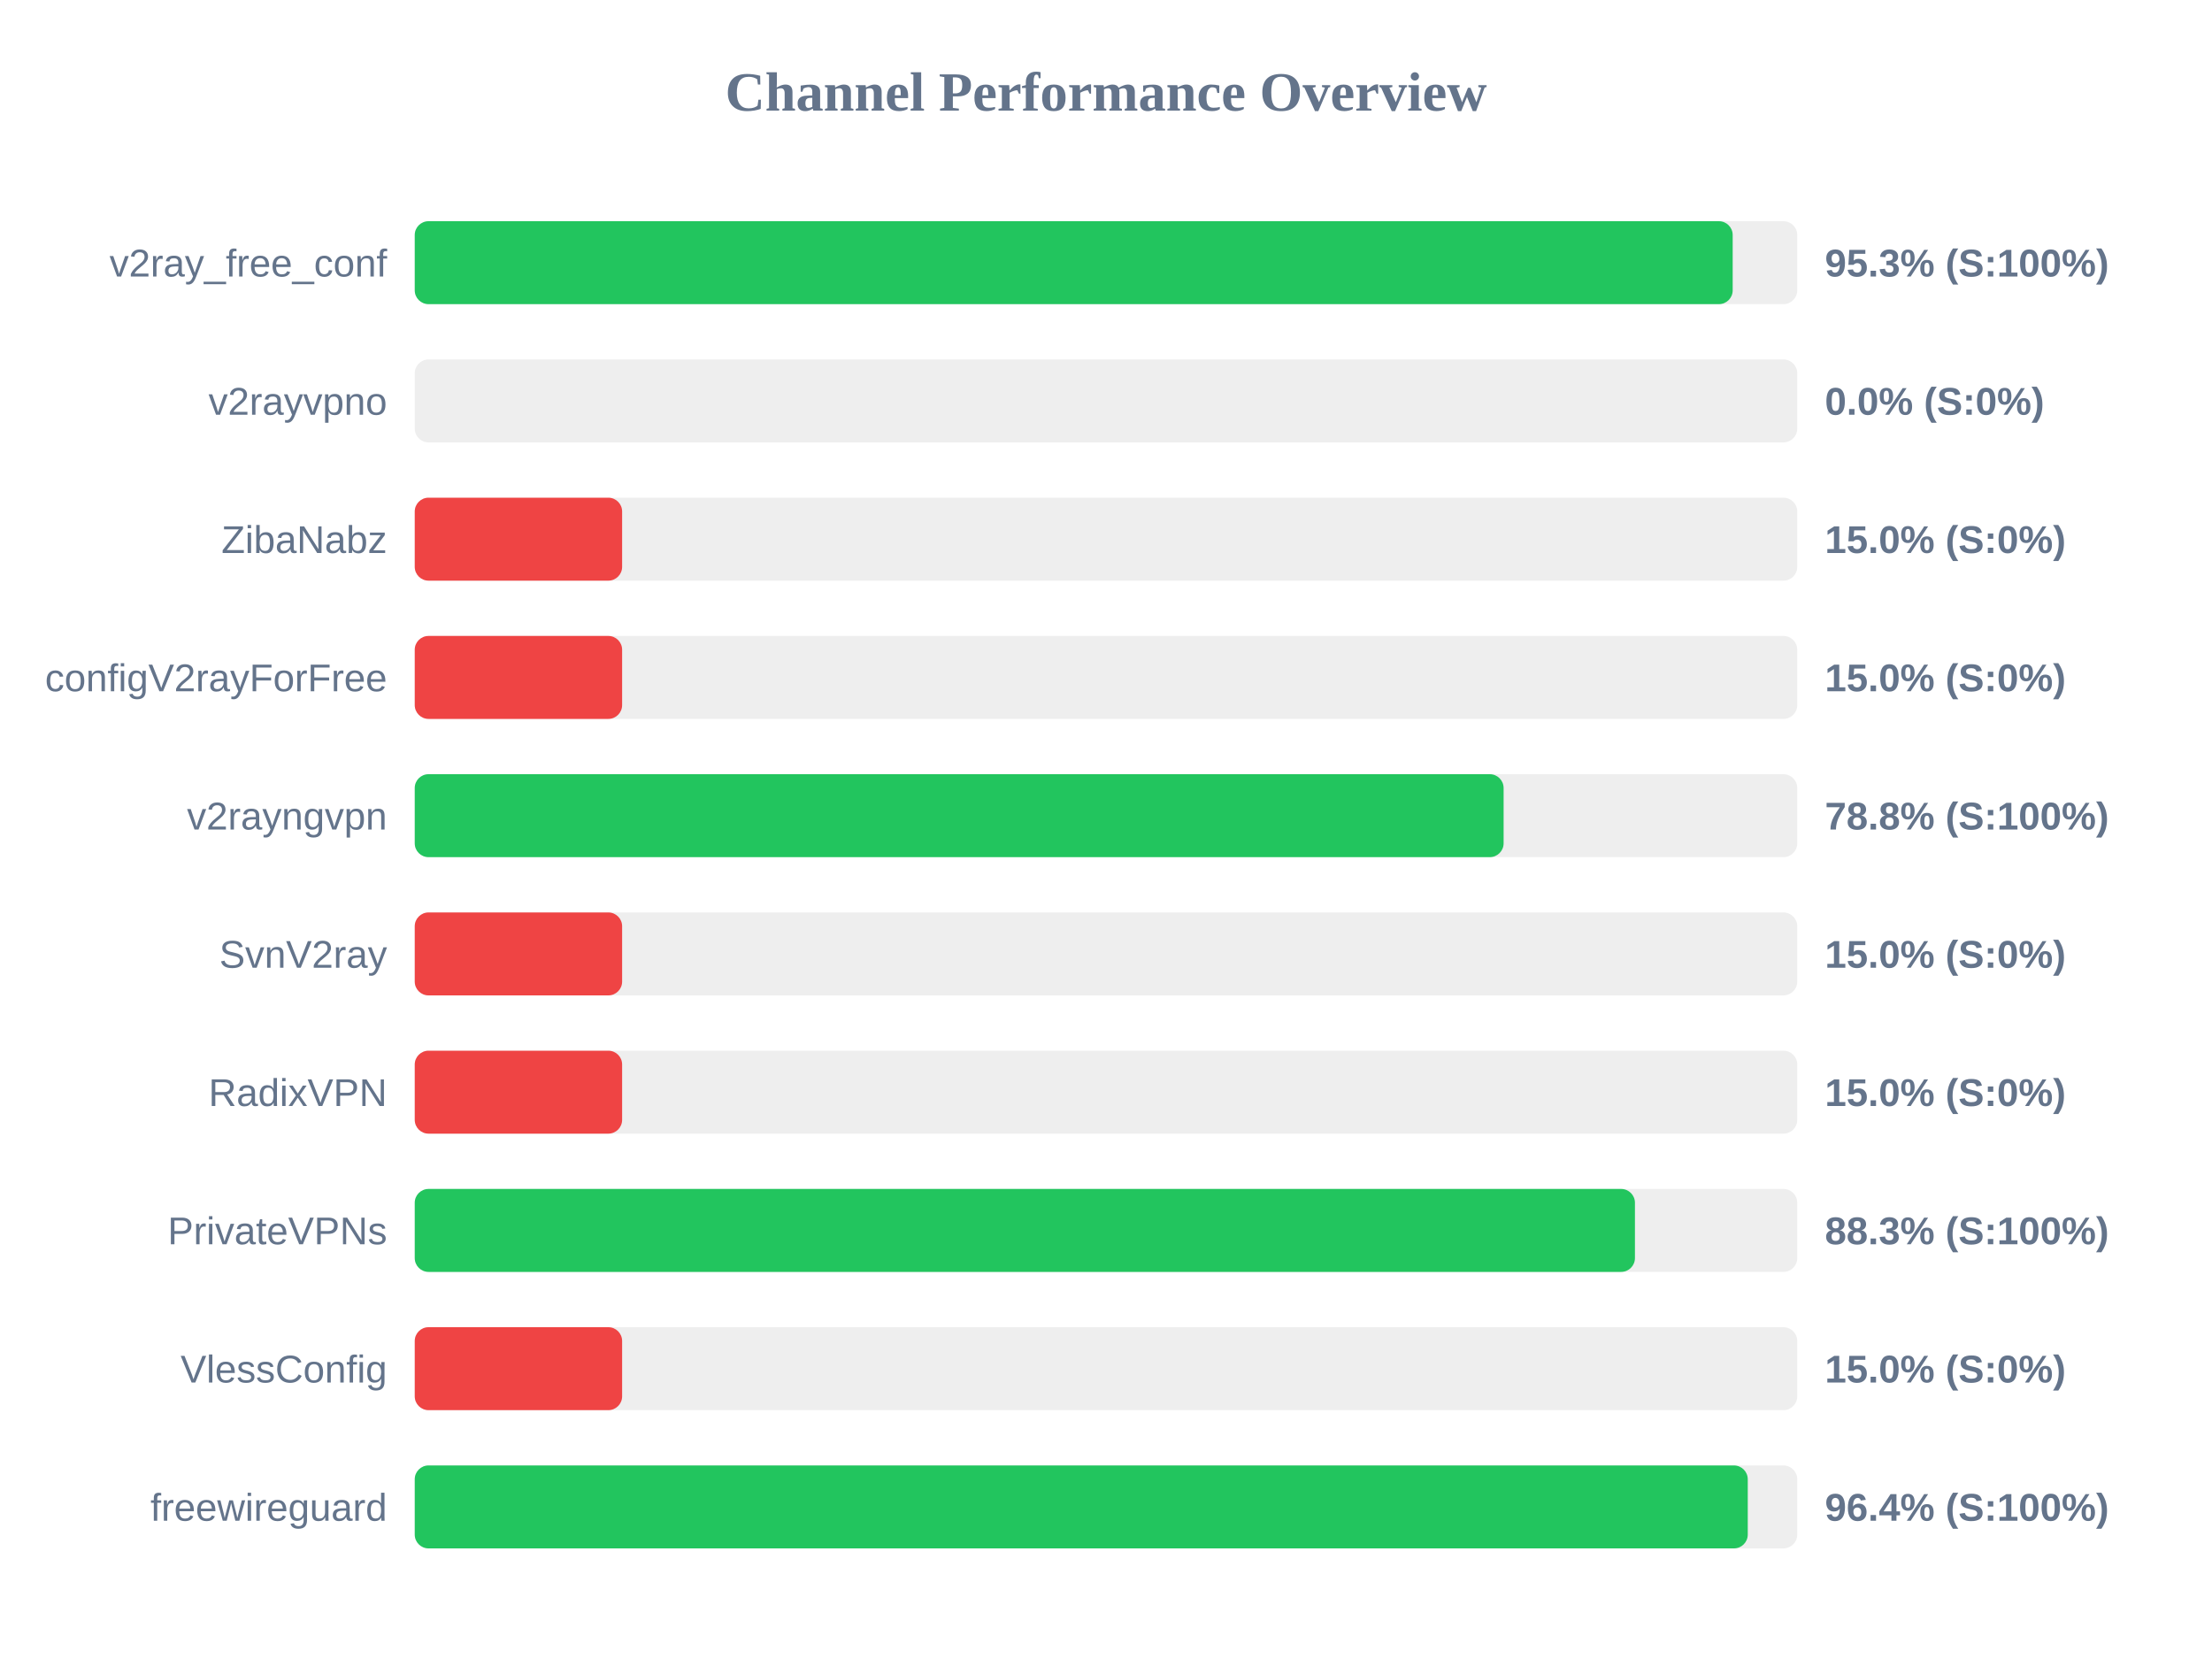
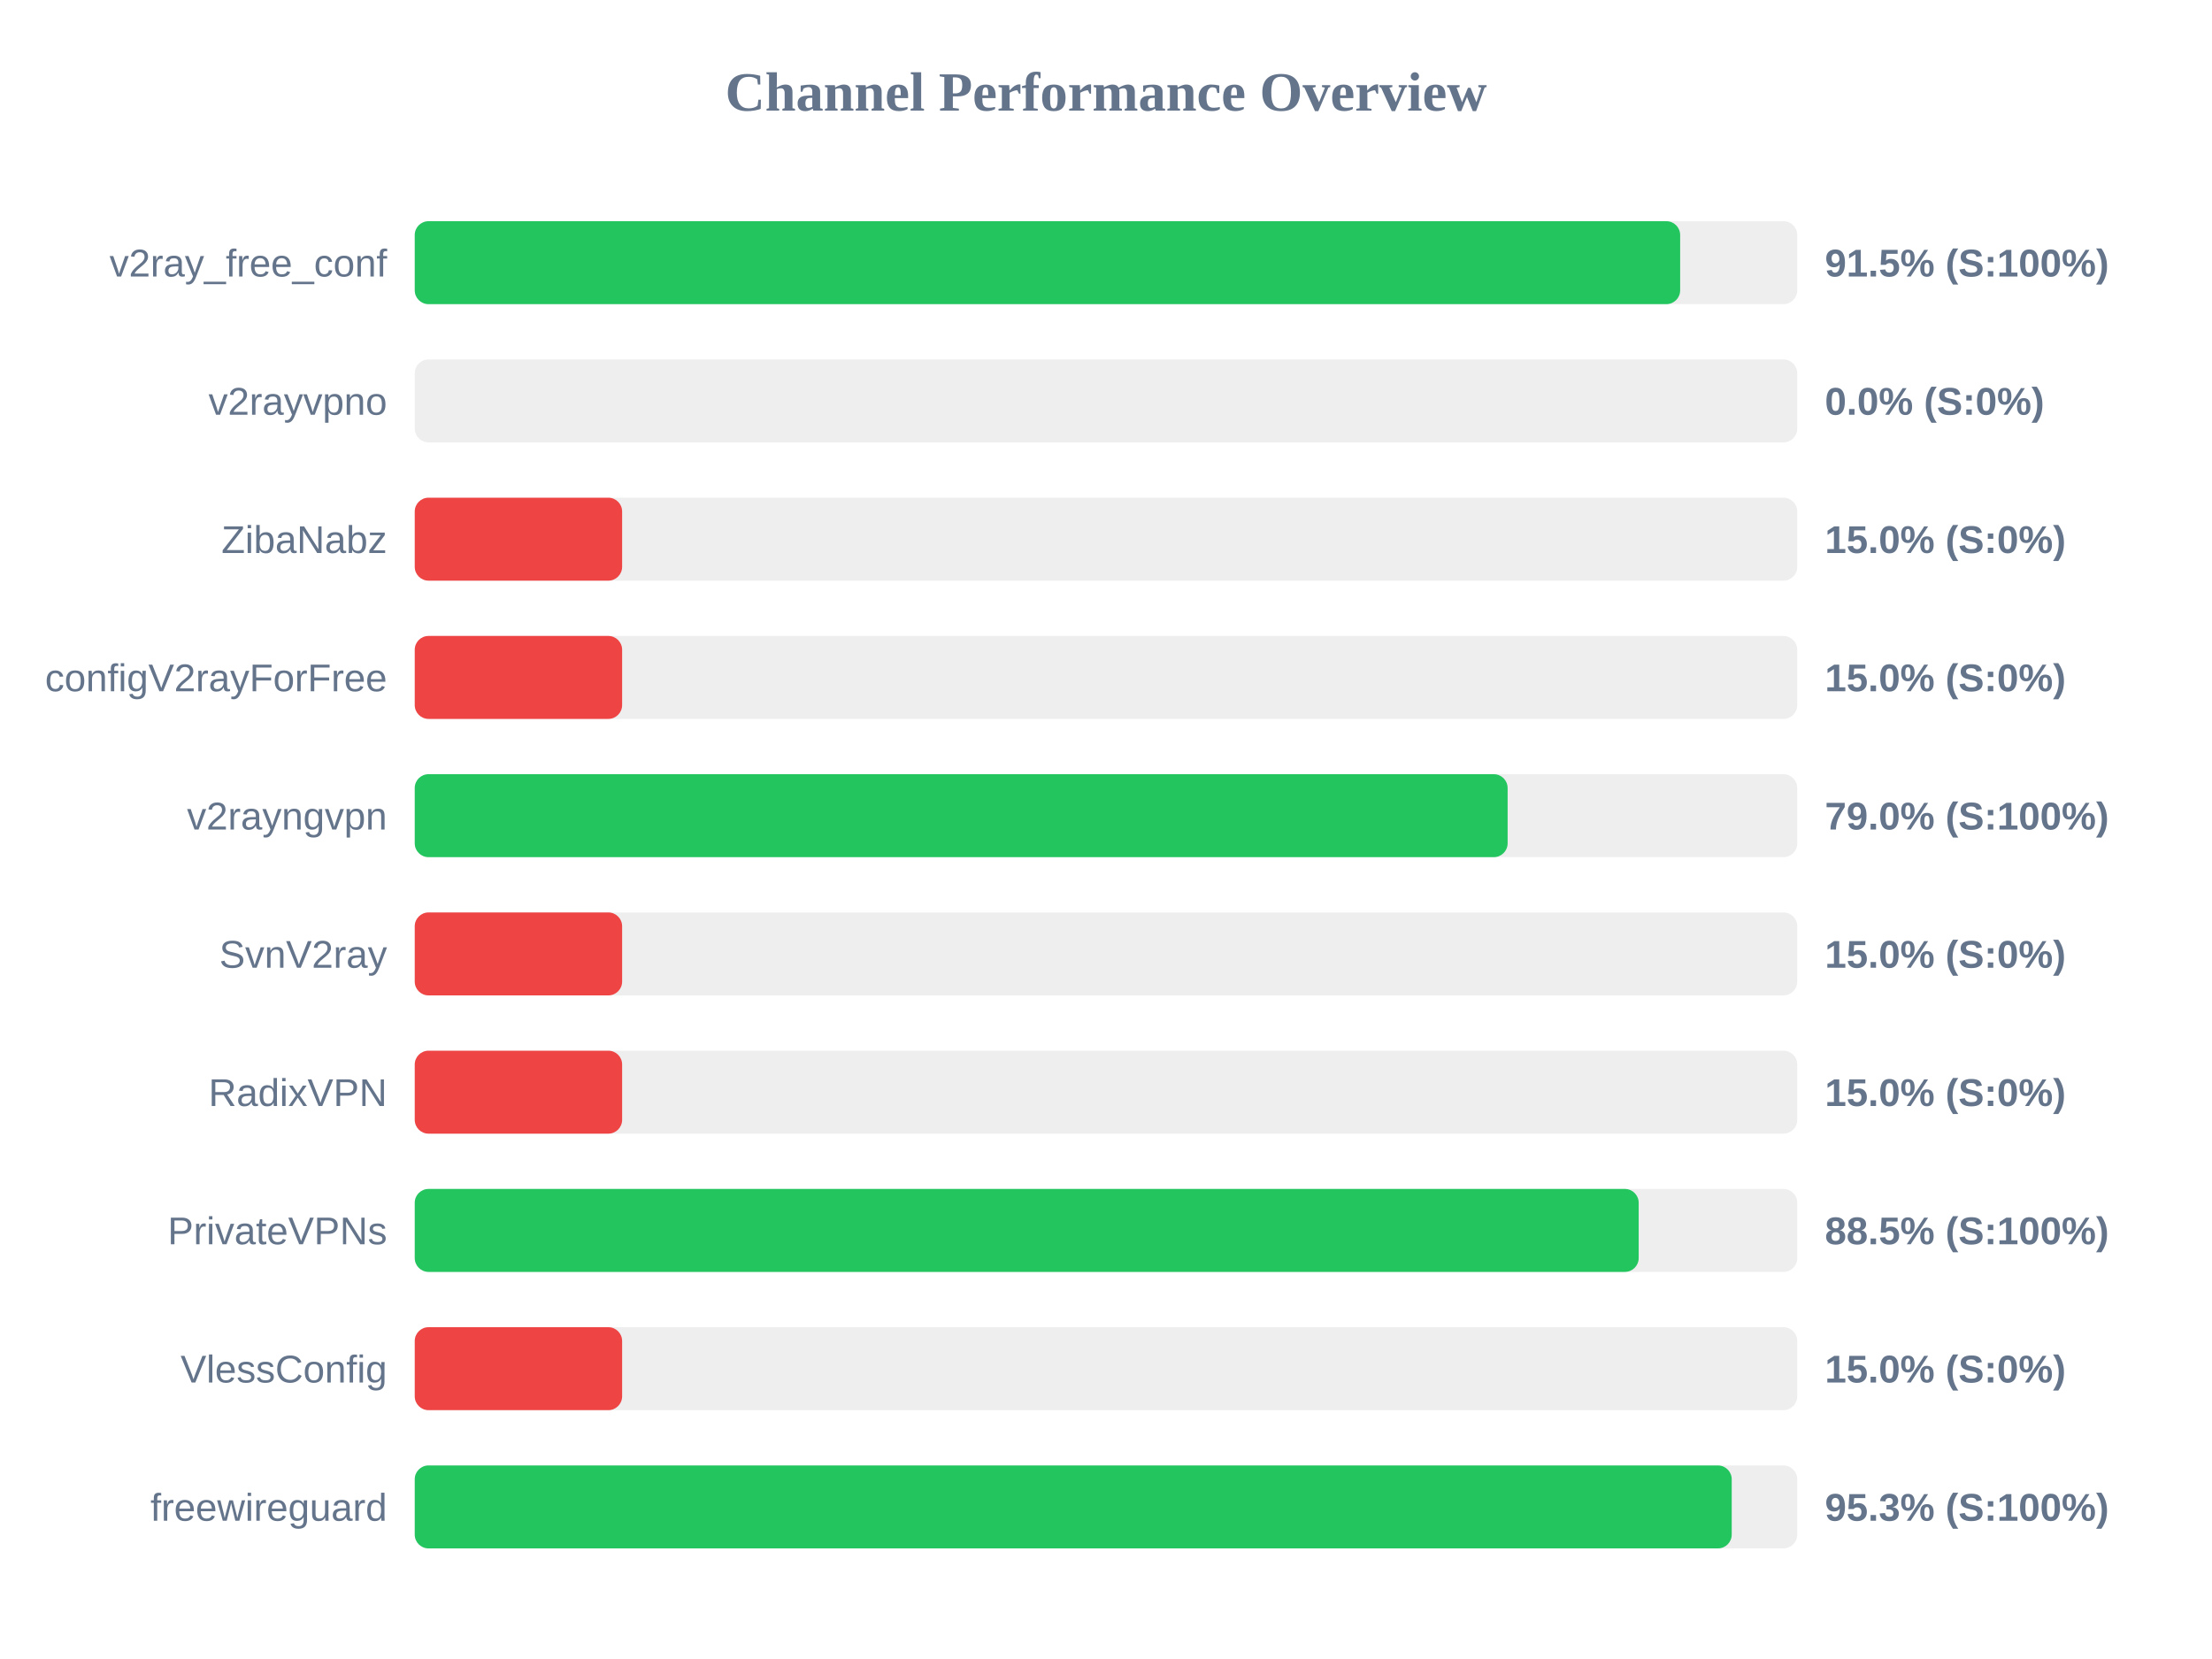
<svg xmlns="http://www.w3.org/2000/svg" width="800" height="600" version="1.1">
  <style>
        .row { font: 14px Arial; fill: #64748b; }
        .score { font: bold 14px Arial; fill: #64748b; }
    </style>
  <text x="400" y="40" text-anchor="middle" font-size="20px" font-weight="bold" fill="#64748b">Channel Performance Overview</text>
  <rect x="150" y="80" width="500" height="30" fill="#eee" rx="5" />
-   <rect x="150" y="80" width="476.65" height="30" fill="#22c55e" rx="5" />
+   <rect x="150" y="80" width="457.65" height="30" fill="#22c55e" rx="5" />
  <text x="140" y="100" text-anchor="end" class="row">v2ray_free_conf</text>
-   <text x="660" y="100" text-anchor="start" class="score">95.3% (S:100%)</text>
+   <text x="660" y="100" text-anchor="start" class="score">91.5% (S:100%)</text>
  <rect x="150" y="130" width="500" height="30" fill="#eee" rx="5" />
  <rect x="150" y="130" width="0.0" height="30" fill="#ef4444" rx="5" />
  <text x="140" y="150" text-anchor="end" class="row">v2rayvpno</text>
  <text x="660" y="150" text-anchor="start" class="score">0.0% (S:0%)</text>
  <rect x="150" y="180" width="500" height="30" fill="#eee" rx="5" />
  <rect x="150" y="180" width="75.0" height="30" fill="#ef4444" rx="5" />
  <text x="140" y="200" text-anchor="end" class="row">ZibaNabz</text>
  <text x="660" y="200" text-anchor="start" class="score">15.0% (S:0%)</text>
  <rect x="150" y="230" width="500" height="30" fill="#eee" rx="5" />
  <rect x="150" y="230" width="75.0" height="30" fill="#ef4444" rx="5" />
  <text x="140" y="250" text-anchor="end" class="row">configV2rayForFree</text>
  <text x="660" y="250" text-anchor="start" class="score">15.0% (S:0%)</text>
  <rect x="150" y="280" width="500" height="30" fill="#eee" rx="5" />
-   <rect x="150" y="280" width="393.8" height="30" fill="#22c55e" rx="5" />
+   <rect x="150" y="280" width="395.25" height="30" fill="#22c55e" rx="5" />
  <text x="140" y="300" text-anchor="end" class="row">v2rayngvpn</text>
-   <text x="660" y="300" text-anchor="start" class="score">78.8% (S:100%)</text>
+   <text x="660" y="300" text-anchor="start" class="score">79.0% (S:100%)</text>
  <rect x="150" y="330" width="500" height="30" fill="#eee" rx="5" />
  <rect x="150" y="330" width="75.0" height="30" fill="#ef4444" rx="5" />
  <text x="140" y="350" text-anchor="end" class="row">SvnV2ray</text>
  <text x="660" y="350" text-anchor="start" class="score">15.0% (S:0%)</text>
  <rect x="150" y="380" width="500" height="30" fill="#eee" rx="5" />
  <rect x="150" y="380" width="75.0" height="30" fill="#ef4444" rx="5" />
  <text x="140" y="400" text-anchor="end" class="row">RadixVPN</text>
  <text x="660" y="400" text-anchor="start" class="score">15.0% (S:0%)</text>
  <rect x="150" y="430" width="500" height="30" fill="#eee" rx="5" />
-   <rect x="150" y="430" width="441.3" height="30" fill="#22c55e" rx="5" />
+   <rect x="150" y="430" width="442.65" height="30" fill="#22c55e" rx="5" />
  <text x="140" y="450" text-anchor="end" class="row">PrivateVPNs</text>
-   <text x="660" y="450" text-anchor="start" class="score">88.3% (S:100%)</text>
+   <text x="660" y="450" text-anchor="start" class="score">88.5% (S:100%)</text>
  <rect x="150" y="480" width="500" height="30" fill="#eee" rx="5" />
  <rect x="150" y="480" width="75.0" height="30" fill="#ef4444" rx="5" />
  <text x="140" y="500" text-anchor="end" class="row">VlessConfig</text>
  <text x="660" y="500" text-anchor="start" class="score">15.0% (S:0%)</text>
  <rect x="150" y="530" width="500" height="30" fill="#eee" rx="5" />
-   <rect x="150" y="530" width="482.1" height="30" fill="#22c55e" rx="5" />
+   <rect x="150" y="530" width="476.3" height="30" fill="#22c55e" rx="5" />
  <text x="140" y="550" text-anchor="end" class="row">freewireguard</text>
-   <text x="660" y="550" text-anchor="start" class="score">96.4% (S:100%)</text>
+   <text x="660" y="550" text-anchor="start" class="score">95.3% (S:100%)</text>
</svg>
